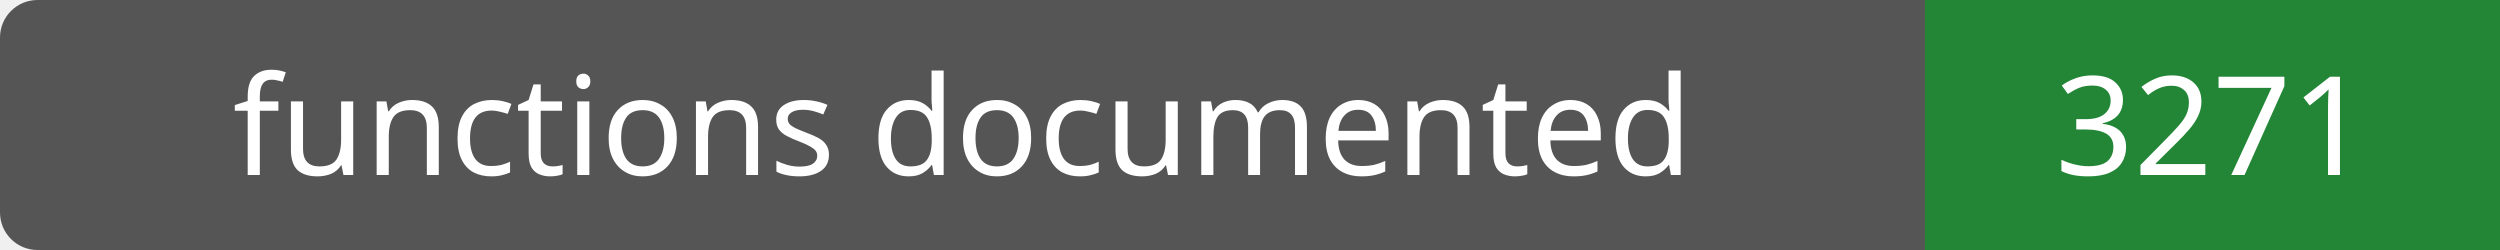
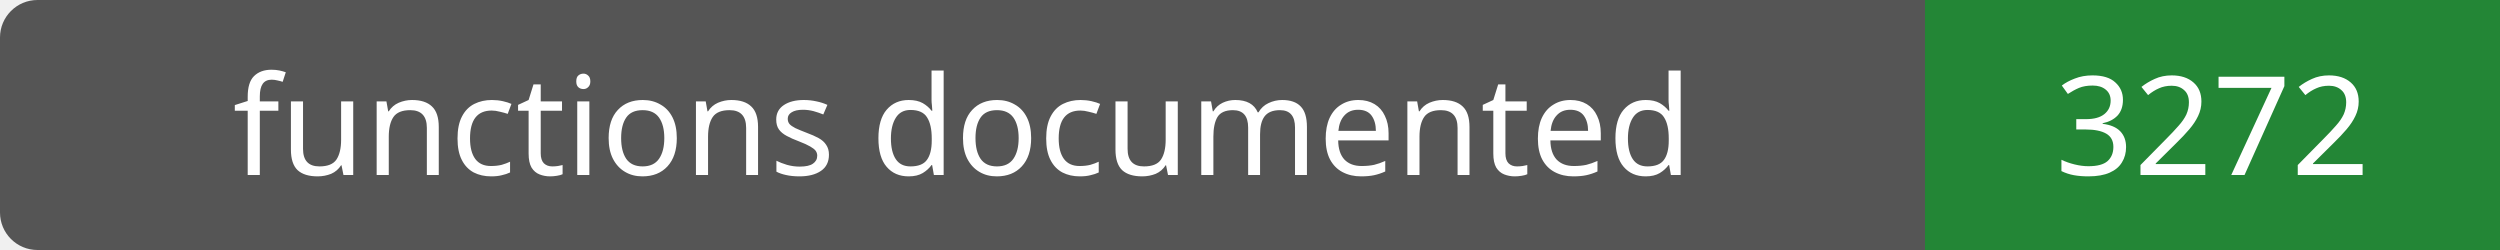
- <svg xmlns="http://www.w3.org/2000/svg" width="200" height="20" role="img" aria-label="functions documented: 3271">
+ <svg xmlns="http://www.w3.org/2000/svg" width="200" height="20" role="img" aria-label="functions documented: 3272">
  <rect width="200" height="20" rx="3" fill="#555" />
  <path fill="#238636" d="M154 0h46v20H154z" />
  <g fill="#fff" text-anchor="middle" font-family="Verdana,sans-serif" font-size="11">
    <text x="77.0" y="14">functions documented</text>
-     <text x="177.0" y="14">3271</text>
+     <text x="177.0" y="14">3272</text>
  </g>
</svg>
